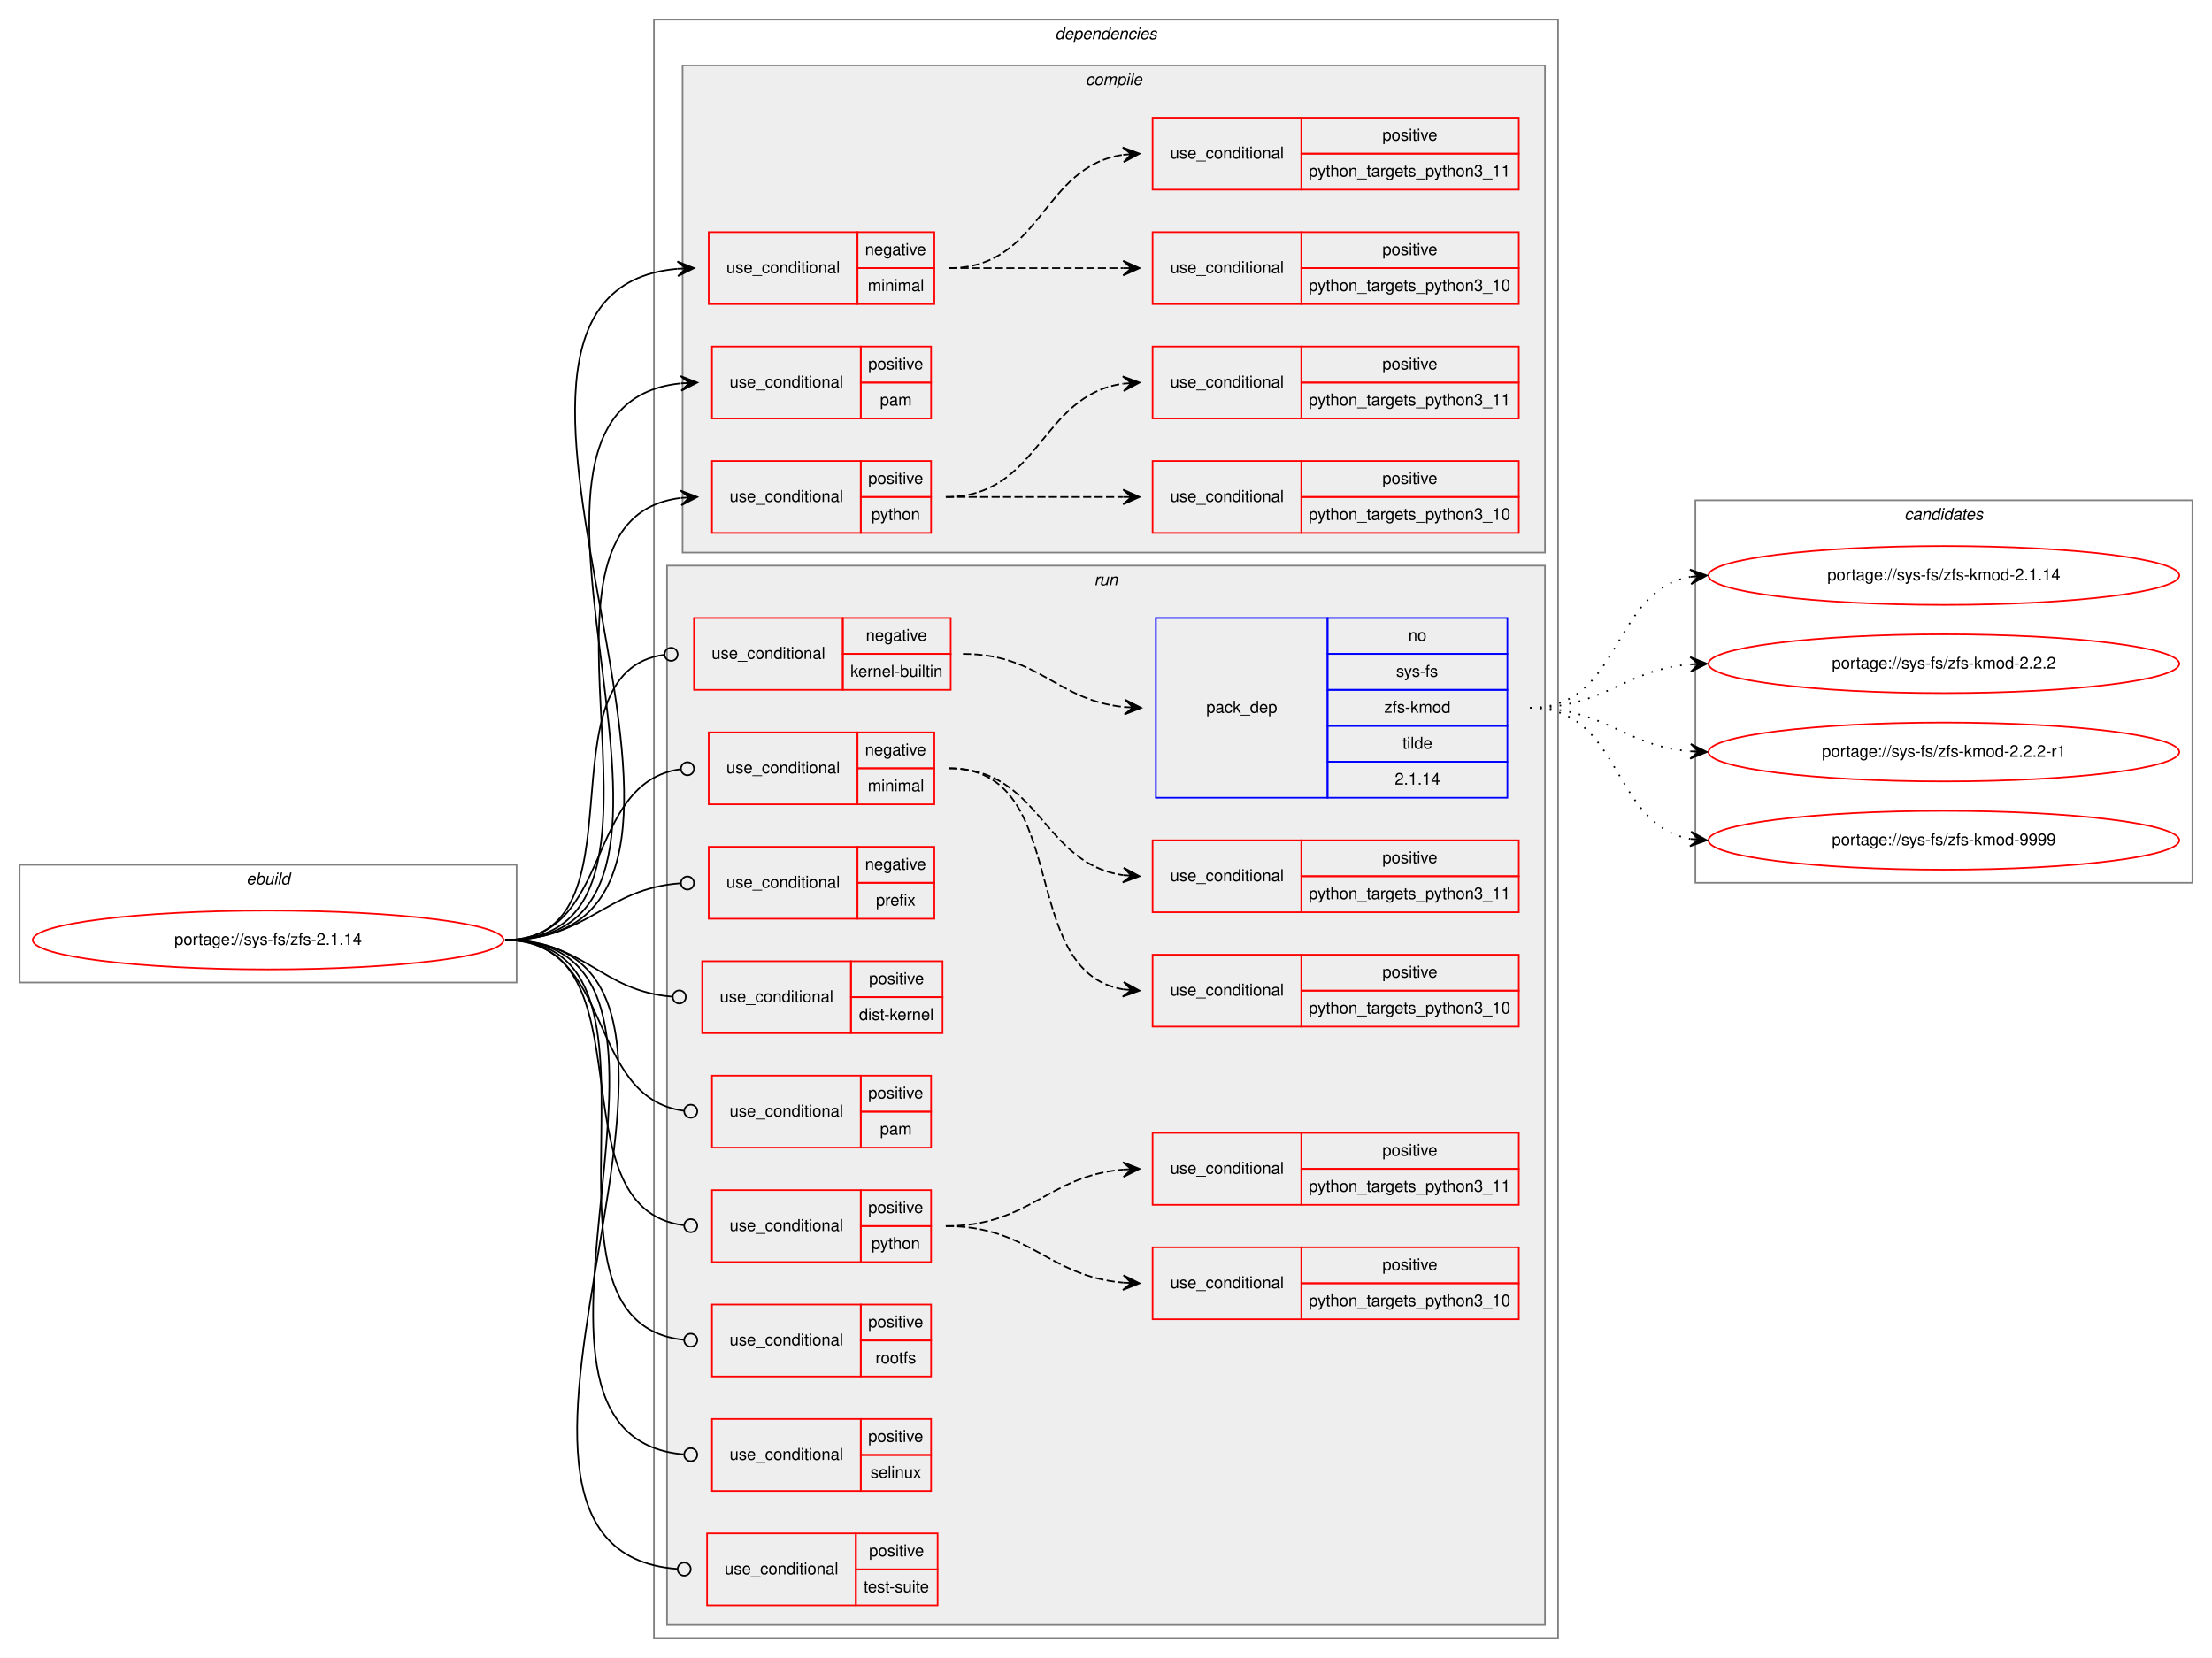
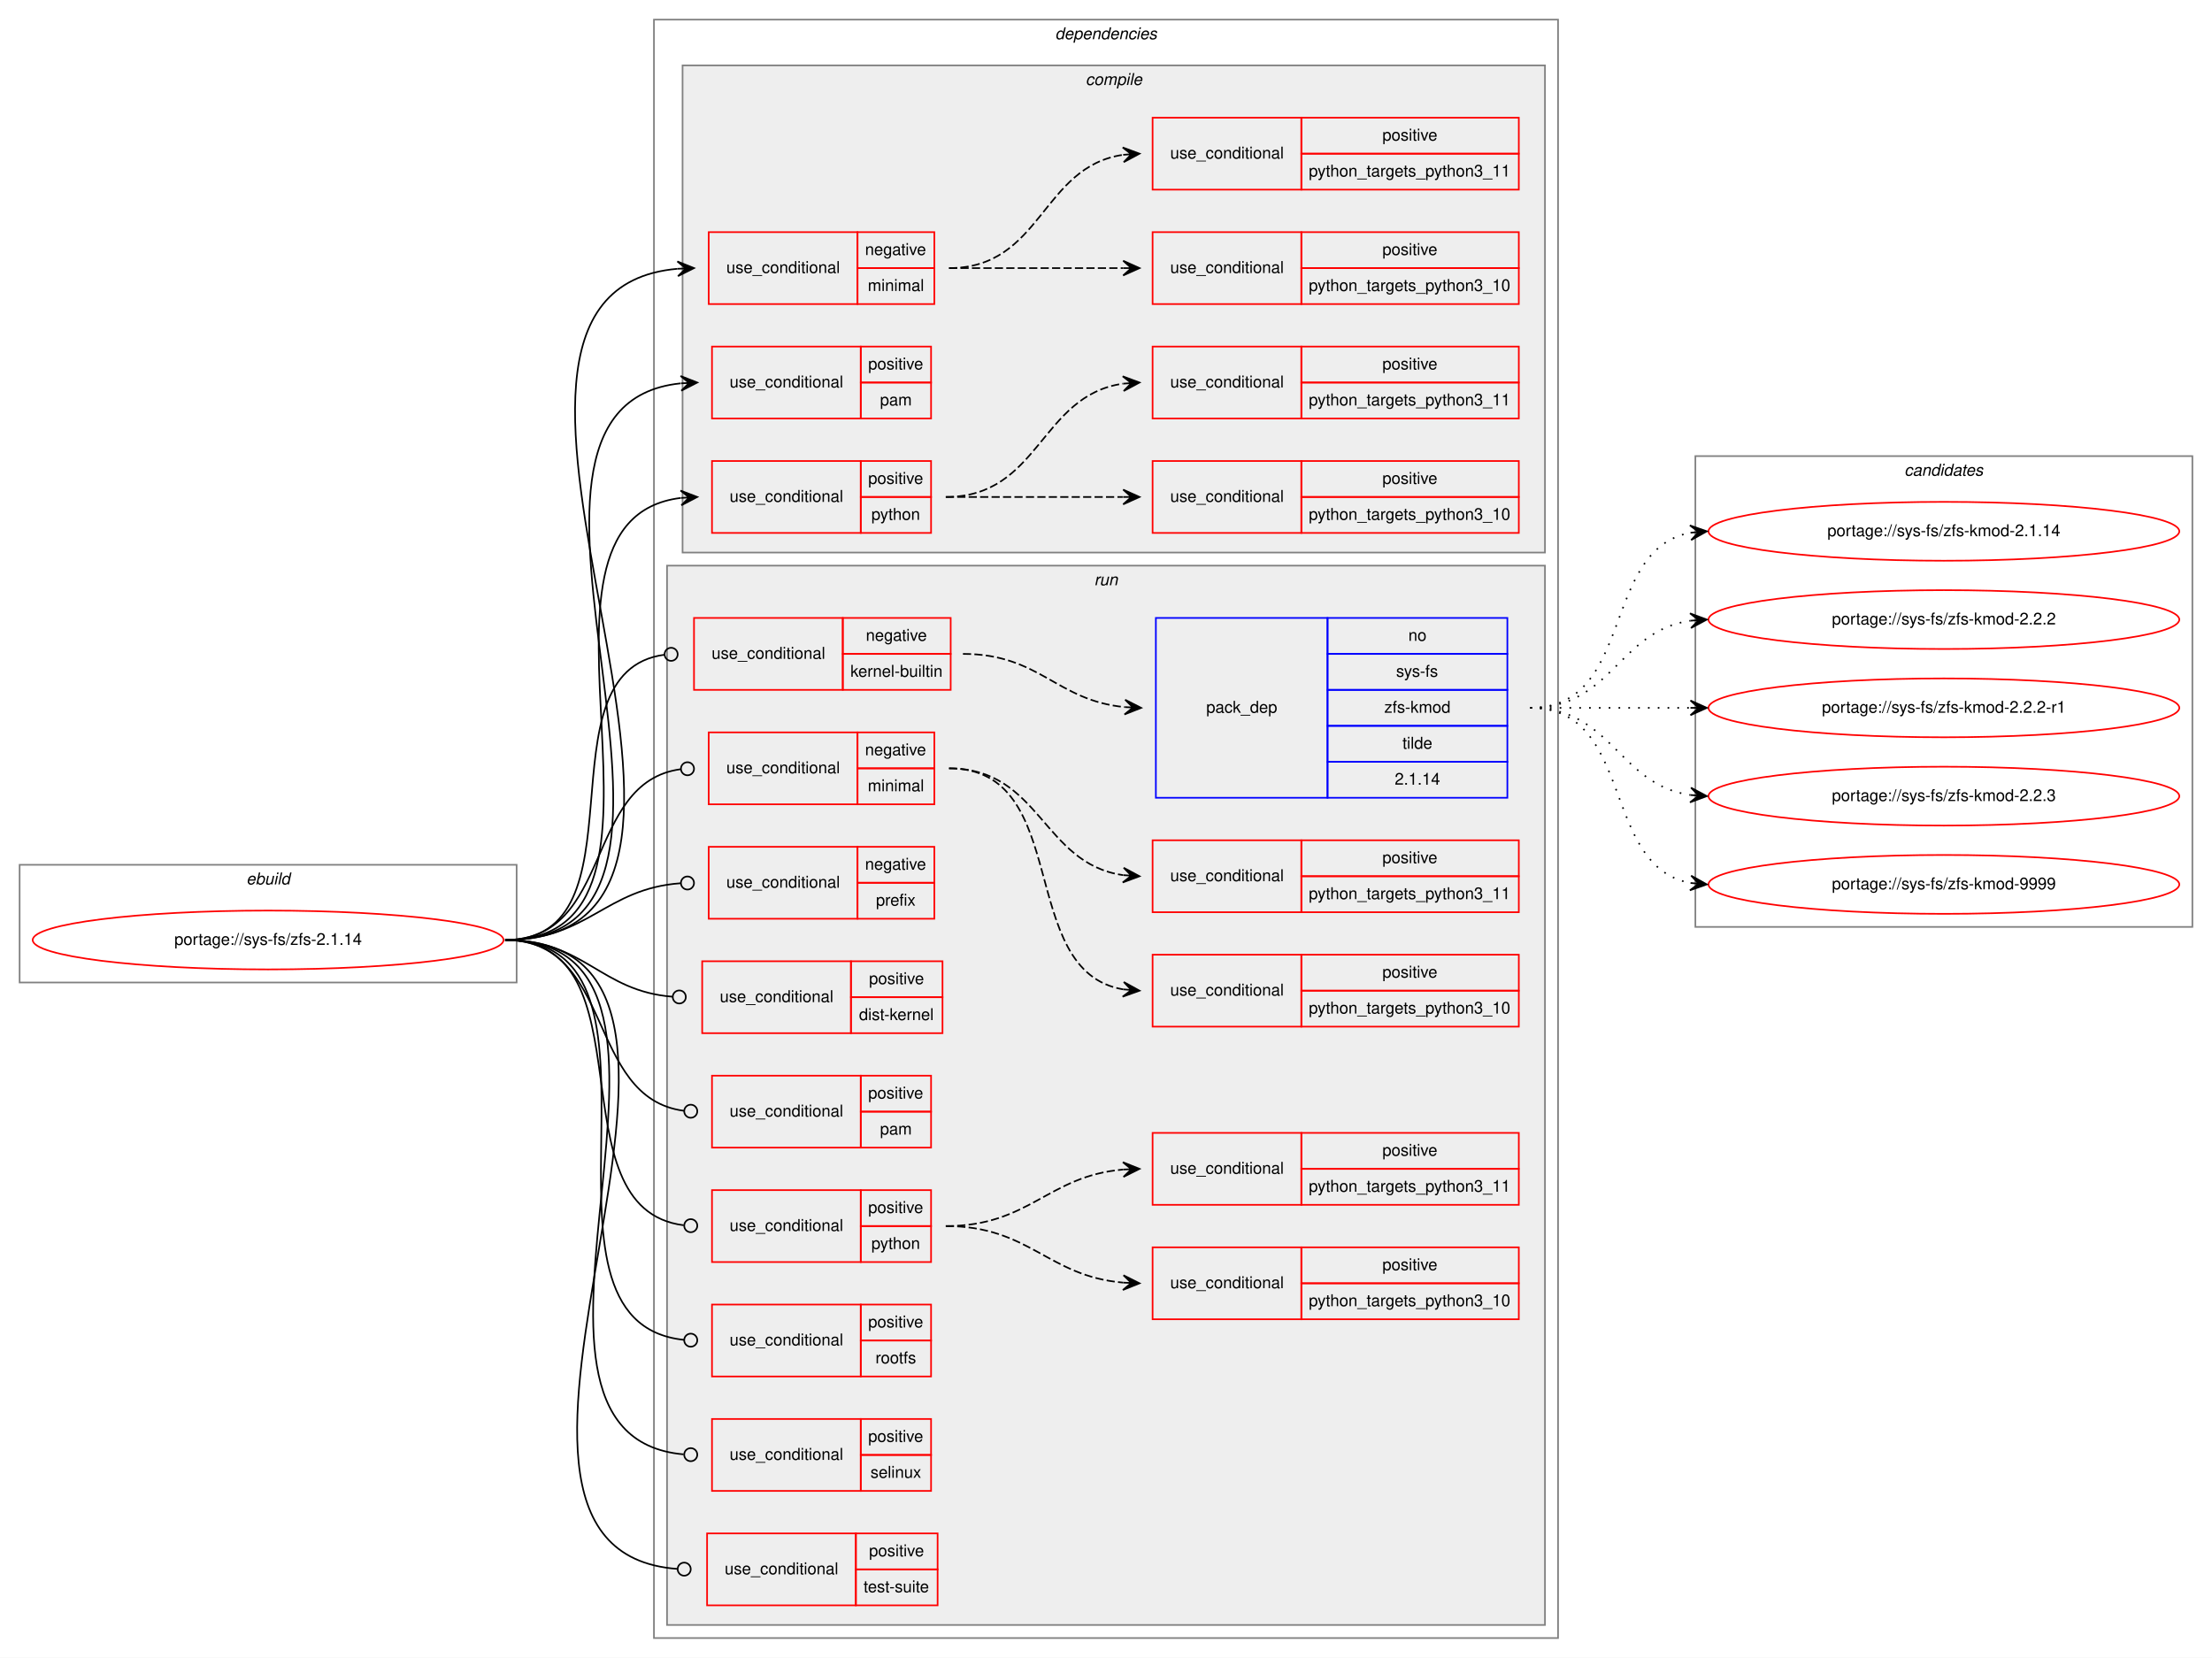
<svg xmlns="http://www.w3.org/2000/svg" xmlns:xlink="http://www.w3.org/1999/xlink" width="1353pt" height="1014pt" viewBox="0.00 0.00 1353.00 1014.00">
  <g id="graph0" class="graph" transform="scale(1 1) rotate(0) translate(4 1010)">
    <polygon fill="white" stroke="transparent" points="-4,4 -4,-1010 1349,-1010 1349,4 -4,4" />
    <g id="clust1" class="cluster">
      <polygon fill="none" stroke="gray" points="8,-409 8,-481 312,-481 312,-409 8,-409" />
      <text text-anchor="start" x="146.66" y="-469" font-family="Helvetica,sans-Serif" font-style="italic" font-size="10.00">ebuild</text>
    </g>
    <g id="clust2" class="cluster">
      <polygon fill="none" stroke="gray" points="396,-8 396,-998 949,-998 949,-8 396,-8" />
      <text text-anchor="start" x="641.38" y="-986" font-family="Helvetica,sans-Serif" font-style="italic" font-size="10.00">dependencies</text>
    </g>
    <g id="clust3" class="cluster">
      <polygon fill="#eeeeee" stroke="gray" points="413.5,-672 413.5,-970 941,-970 941,-672 413.5,-672" />
      <text text-anchor="start" x="660.03" y="-958" font-family="Helvetica,sans-Serif" font-style="italic" font-size="10.00">compile</text>
    </g>
    <g id="clust12" class="cluster">
      <polygon fill="#eeeeee" stroke="gray" points="404,-16 404,-664 941,-664 941,-16 404,-16" />
      <text text-anchor="start" x="665.28" y="-652" font-family="Helvetica,sans-Serif" font-style="italic" font-size="10.00">run</text>
    </g>
    <g id="clust27" class="cluster">
-       <polygon fill="none" stroke="gray" points="1033,-470 1033,-704 1337,-704 1337,-470 1033,-470" />
-       <text text-anchor="start" x="1160.82" y="-692" font-family="Helvetica,sans-Serif" font-style="italic" font-size="10.00">candidates</text>
+       <polygon fill="none" stroke="gray" points="1033,-443 1033,-731 1337,-731 1337,-443 1033,-443" />
+       <text text-anchor="start" x="1160.82" y="-719" font-family="Helvetica,sans-Serif" font-style="italic" font-size="10.00">candidates</text>
    </g>
    <g id="node1" class="node">
      <g id="a_node1">
        <a xlink:href="../sys-fs/zfs-2.1.14.svg" xlink:title="portage://sys-fs/zfs-2.1.14">
          <ellipse fill="none" stroke="red" cx="160" cy="-435" rx="144" ry="18" />
          <text text-anchor="middle" x="160" y="-432" font-family="Helvetica,sans-Serif" font-size="10.00">portage://sys-fs/zfs-2.1.14</text>
        </a>
      </g>
    </g>
    <g id="node2" class="node">
      <polygon fill="none" stroke="red" points="429.5,-824 429.5,-868 520.5,-868 520.5,-824 429.5,-824" />
      <text text-anchor="start" x="440.27" y="-843" font-family="Helvetica,sans-Serif" font-size="10.00">use_conditional</text>
      <polygon fill="none" stroke="red" points="520.5,-846 520.5,-868 567.5,-868 567.5,-846 520.5,-846" />
      <text text-anchor="start" x="525.1" y="-854" font-family="Helvetica,sans-Serif" font-size="10.00">negative</text>
      <polygon fill="none" stroke="red" points="520.5,-824 520.5,-846 567.5,-846 567.5,-824 520.5,-824" />
      <text text-anchor="start" x="526.78" y="-832" font-family="Helvetica,sans-Serif" font-size="10.00">minimal</text>
    </g>
    <g id="edge3" class="edge">
      <path fill="none" stroke="black" d="M305,-435C491.22,-435 240.4,-830.89 410.4,-845.58" />
      <polygon fill="black" stroke="black" points="420.5,-846 410.32,-850.08 415.5,-845.79 410.51,-845.59 410.51,-845.59 410.51,-845.59 415.5,-845.79 410.7,-841.09 420.5,-846 420.5,-846" />
    </g>
    <g id="node5" class="node">
      <polygon fill="none" stroke="red" points="431.5,-754 431.5,-798 522.5,-798 522.5,-754 431.5,-754" />
      <text text-anchor="start" x="442.27" y="-773" font-family="Helvetica,sans-Serif" font-size="10.00">use_conditional</text>
      <polygon fill="none" stroke="red" points="522.5,-776 522.5,-798 565.5,-798 565.5,-776 522.5,-776" />
      <text text-anchor="start" x="527.05" y="-784" font-family="Helvetica,sans-Serif" font-size="10.00">positive</text>
      <polygon fill="none" stroke="red" points="522.5,-754 522.5,-776 565.5,-776 565.5,-754 522.5,-754" />
      <text text-anchor="start" x="534.28" y="-762" font-family="Helvetica,sans-Serif" font-size="10.00">pam</text>
    </g>
    <g id="edge4" class="edge">
      <path fill="none" stroke="black" d="M305,-435C461.7,-435 271.14,-760.85 412.24,-775.49" />
      <polygon fill="black" stroke="black" points="422.5,-776 412.29,-780 417.51,-775.75 412.51,-775.51 412.51,-775.51 412.51,-775.51 417.51,-775.75 412.73,-771.01 422.5,-776 422.5,-776" />
    </g>
    <g id="node6" class="node">
      <polygon fill="none" stroke="red" points="431.5,-684 431.5,-728 522.5,-728 522.5,-684 431.5,-684" />
      <text text-anchor="start" x="442.27" y="-703" font-family="Helvetica,sans-Serif" font-size="10.00">use_conditional</text>
      <polygon fill="none" stroke="red" points="522.5,-706 522.5,-728 565.5,-728 565.5,-706 522.5,-706" />
      <text text-anchor="start" x="527.05" y="-714" font-family="Helvetica,sans-Serif" font-size="10.00">positive</text>
      <polygon fill="none" stroke="red" points="522.5,-684 522.5,-706 565.5,-706 565.5,-684 522.5,-684" />
      <text text-anchor="start" x="528.99" y="-692" font-family="Helvetica,sans-Serif" font-size="10.00">python</text>
    </g>
    <g id="edge7" class="edge">
      <path fill="none" stroke="black" d="M305,-435C432.69,-435 298.95,-691.38 412.34,-705.4" />
      <polygon fill="black" stroke="black" points="422.5,-706 412.25,-709.91 417.51,-705.71 412.52,-705.41 412.52,-705.41 412.52,-705.41 417.51,-705.71 412.78,-700.92 422.5,-706 422.5,-706" />
    </g>
    <g id="node9" class="node">
      <polygon fill="none" stroke="red" points="420.5,-588 420.5,-632 511.5,-632 511.5,-588 420.5,-588" />
      <text text-anchor="start" x="431.27" y="-607" font-family="Helvetica,sans-Serif" font-size="10.00">use_conditional</text>
      <polygon fill="none" stroke="red" points="511.5,-610 511.5,-632 577.5,-632 577.5,-610 511.5,-610" />
      <text text-anchor="start" x="525.6" y="-618" font-family="Helvetica,sans-Serif" font-size="10.00">negative</text>
      <polygon fill="none" stroke="red" points="511.5,-588 511.5,-610 577.5,-610 577.5,-588 511.5,-588" />
      <text text-anchor="start" x="516.17" y="-596" font-family="Helvetica,sans-Serif" font-size="10.00">kernel-builtin</text>
    </g>
    <g id="edge9" class="edge">
      <path fill="none" stroke="black" d="M305,-435C392.98,-435 324.28,-599.23 402.46,-609.5" />
      <ellipse fill="none" stroke="black" cx="406.51" cy="-609.75" rx="4" ry="4" />
    </g>
    <g id="node11" class="node">
      <polygon fill="none" stroke="red" points="429.5,-518 429.5,-562 520.5,-562 520.5,-518 429.5,-518" />
      <text text-anchor="start" x="440.27" y="-537" font-family="Helvetica,sans-Serif" font-size="10.00">use_conditional</text>
      <polygon fill="none" stroke="red" points="520.5,-540 520.5,-562 567.5,-562 567.5,-540 520.5,-540" />
      <text text-anchor="start" x="525.1" y="-548" font-family="Helvetica,sans-Serif" font-size="10.00">negative</text>
      <polygon fill="none" stroke="red" points="520.5,-518 520.5,-540 567.5,-540 567.5,-518 520.5,-518" />
      <text text-anchor="start" x="526.78" y="-526" font-family="Helvetica,sans-Serif" font-size="10.00">minimal</text>
    </g>
    <g id="edge12" class="edge">
      <path fill="none" stroke="black" d="M305,-435C371.53,-435 352.88,-531.56 412.42,-539.48" />
      <ellipse fill="none" stroke="black" cx="416.51" cy="-539.75" rx="4" ry="4" />
    </g>
    <g id="node14" class="node">
      <polygon fill="none" stroke="red" points="429.5,-448 429.5,-492 520.5,-492 520.5,-448 429.5,-448" />
      <text text-anchor="start" x="440.27" y="-467" font-family="Helvetica,sans-Serif" font-size="10.00">use_conditional</text>
      <polygon fill="none" stroke="red" points="520.5,-470 520.5,-492 567.5,-492 567.5,-470 520.5,-470" />
      <text text-anchor="start" x="525.1" y="-478" font-family="Helvetica,sans-Serif" font-size="10.00">negative</text>
      <polygon fill="none" stroke="red" points="520.5,-448 520.5,-470 567.5,-470 567.5,-448 520.5,-448" />
      <text text-anchor="start" x="531.78" y="-456" font-family="Helvetica,sans-Serif" font-size="10.00">prefix</text>
    </g>
    <g id="edge13" class="edge">
      <path fill="none" stroke="black" d="M305,-435C355.81,-435 365.87,-466.41 412.38,-469.72" />
      <ellipse fill="none" stroke="black" cx="416.5" cy="-469.86" rx="4" ry="4" />
    </g>
    <g id="node15" class="node">
      <polygon fill="none" stroke="red" points="425.5,-378 425.5,-422 516.5,-422 516.5,-378 425.5,-378" />
      <text text-anchor="start" x="436.27" y="-397" font-family="Helvetica,sans-Serif" font-size="10.00">use_conditional</text>
      <polygon fill="none" stroke="red" points="516.5,-400 516.5,-422 572.5,-422 572.5,-400 516.5,-400" />
      <text text-anchor="start" x="527.55" y="-408" font-family="Helvetica,sans-Serif" font-size="10.00">positive</text>
      <polygon fill="none" stroke="red" points="516.5,-378 516.5,-400 572.5,-400 572.5,-378 516.5,-378" />
      <text text-anchor="start" x="521.44" y="-386" font-family="Helvetica,sans-Serif" font-size="10.00">dist-kernel</text>
    </g>
    <g id="edge14" class="edge">
      <path fill="none" stroke="black" d="M305,-435C353.7,-435 363.04,-403.72 407.43,-400.3" />
      <ellipse fill="none" stroke="black" cx="411.5" cy="-400.15" rx="4" ry="4" />
    </g>
    <g id="node16" class="node">
      <polygon fill="none" stroke="red" points="431.5,-308 431.5,-352 522.5,-352 522.5,-308 431.5,-308" />
      <text text-anchor="start" x="442.27" y="-327" font-family="Helvetica,sans-Serif" font-size="10.00">use_conditional</text>
      <polygon fill="none" stroke="red" points="522.5,-330 522.5,-352 565.5,-352 565.5,-330 522.5,-330" />
      <text text-anchor="start" x="527.05" y="-338" font-family="Helvetica,sans-Serif" font-size="10.00">positive</text>
      <polygon fill="none" stroke="red" points="522.5,-308 522.5,-330 565.5,-330 565.5,-308 522.5,-308" />
      <text text-anchor="start" x="534.28" y="-316" font-family="Helvetica,sans-Serif" font-size="10.00">pam</text>
    </g>
    <g id="edge15" class="edge">
      <path fill="none" stroke="black" d="M305,-435C372.16,-435 354.16,-338.44 414.34,-330.52" />
      <ellipse fill="none" stroke="black" cx="418.51" cy="-330.25" rx="4" ry="4" />
    </g>
    <g id="node17" class="node">
      <polygon fill="none" stroke="red" points="431.5,-238 431.5,-282 522.5,-282 522.5,-238 431.5,-238" />
      <text text-anchor="start" x="442.27" y="-257" font-family="Helvetica,sans-Serif" font-size="10.00">use_conditional</text>
      <polygon fill="none" stroke="red" points="522.5,-260 522.5,-282 565.5,-282 565.5,-260 522.5,-260" />
      <text text-anchor="start" x="527.05" y="-268" font-family="Helvetica,sans-Serif" font-size="10.00">positive</text>
      <polygon fill="none" stroke="red" points="522.5,-238 522.5,-260 565.5,-260 565.5,-238 522.5,-238" />
      <text text-anchor="start" x="528.99" y="-246" font-family="Helvetica,sans-Serif" font-size="10.00">python</text>
    </g>
    <g id="edge18" class="edge">
      <path fill="none" stroke="black" d="M305,-435C395.76,-435 333.02,-270.77 414.19,-260.5" />
      <ellipse fill="none" stroke="black" cx="418.51" cy="-260.24" rx="4" ry="4" />
    </g>
    <g id="node20" class="node">
      <polygon fill="none" stroke="red" points="431.5,-168 431.5,-212 522.5,-212 522.5,-168 431.5,-168" />
      <text text-anchor="start" x="442.27" y="-187" font-family="Helvetica,sans-Serif" font-size="10.00">use_conditional</text>
      <polygon fill="none" stroke="red" points="522.5,-190 522.5,-212 565.5,-212 565.5,-190 522.5,-190" />
      <text text-anchor="start" x="527.05" y="-198" font-family="Helvetica,sans-Serif" font-size="10.00">positive</text>
      <polygon fill="none" stroke="red" points="522.5,-168 522.5,-190 565.5,-190 565.5,-168 522.5,-168" />
      <text text-anchor="start" x="531.5" y="-176" font-family="Helvetica,sans-Serif" font-size="10.00">rootfs</text>
    </g>
    <g id="edge19" class="edge">
      <path fill="none" stroke="black" d="M305,-435C422.93,-435 307.42,-201.35 414.41,-190.4" />
      <ellipse fill="none" stroke="black" cx="418.5" cy="-190.2" rx="4" ry="4" />
    </g>
    <g id="node21" class="node">
      <polygon fill="none" stroke="red" points="431.5,-98 431.5,-142 522.5,-142 522.5,-98 431.5,-98" />
      <text text-anchor="start" x="442.27" y="-117" font-family="Helvetica,sans-Serif" font-size="10.00">use_conditional</text>
      <polygon fill="none" stroke="red" points="522.5,-120 522.5,-142 565.5,-142 565.5,-120 522.5,-120" />
      <text text-anchor="start" x="527.05" y="-128" font-family="Helvetica,sans-Serif" font-size="10.00">positive</text>
      <polygon fill="none" stroke="red" points="522.5,-98 522.5,-120 565.5,-120 565.5,-98 522.5,-98" />
      <text text-anchor="start" x="528.44" y="-106" font-family="Helvetica,sans-Serif" font-size="10.00">selinux</text>
    </g>
    <g id="edge20" class="edge">
      <path fill="none" stroke="black" d="M305,-435C451.5,-435 280.03,-132.18 414.12,-120.36" />
      <ellipse fill="none" stroke="black" cx="418.5" cy="-120.17" rx="4" ry="4" />
    </g>
    <g id="node22" class="node">
      <polygon fill="none" stroke="red" points="428.5,-28 428.5,-72 519.5,-72 519.5,-28 428.5,-28" />
      <text text-anchor="start" x="439.27" y="-47" font-family="Helvetica,sans-Serif" font-size="10.00">use_conditional</text>
      <polygon fill="none" stroke="red" points="519.5,-50 519.5,-72 569.5,-72 569.5,-50 519.5,-50" />
      <text text-anchor="start" x="527.55" y="-58" font-family="Helvetica,sans-Serif" font-size="10.00">positive</text>
      <polygon fill="none" stroke="red" points="519.5,-28 519.5,-50 569.5,-50 569.5,-28 519.5,-28" />
      <text text-anchor="start" x="524.22" y="-36" font-family="Helvetica,sans-Serif" font-size="10.00">test-suite</text>
    </g>
    <g id="edge21" class="edge">
      <path fill="none" stroke="black" d="M305,-435C480.6,-435 247.61,-61.94 410.44,-50.28" />
      <ellipse fill="none" stroke="black" cx="414.5" cy="-50.14" rx="4" ry="4" />
    </g>
    <g id="node3" class="node">
      <polygon fill="none" stroke="red" points="701,-824 701,-868 792,-868 792,-824 701,-824" />
      <text text-anchor="start" x="711.77" y="-843" font-family="Helvetica,sans-Serif" font-size="10.00">use_conditional</text>
      <polygon fill="none" stroke="red" points="792,-846 792,-868 925,-868 925,-846 792,-846" />
      <text text-anchor="start" x="841.55" y="-854" font-family="Helvetica,sans-Serif" font-size="10.00">positive</text>
      <polygon fill="none" stroke="red" points="792,-824 792,-846 925,-846 925,-824 792,-824" />
      <text text-anchor="start" x="796.53" y="-832" font-family="Helvetica,sans-Serif" font-size="10.00">python_targets_python3_10</text>
    </g>
    <g id="edge1" class="edge">
      <path fill="none" stroke="black" stroke-dasharray="5,2" d="M576.5,-846C624.74,-846 639.27,-846 682.9,-846" />
      <polygon fill="black" stroke="black" points="693,-846 683,-850.5 688,-846 683,-846 683,-846 683,-846 688,-846 683,-841.5 693,-846 693,-846" />
    </g>
    <g id="node4" class="node">
      <polygon fill="none" stroke="red" points="701,-894 701,-938 792,-938 792,-894 701,-894" />
      <text text-anchor="start" x="711.77" y="-913" font-family="Helvetica,sans-Serif" font-size="10.00">use_conditional</text>
      <polygon fill="none" stroke="red" points="792,-916 792,-938 925,-938 925,-916 792,-916" />
      <text text-anchor="start" x="841.55" y="-924" font-family="Helvetica,sans-Serif" font-size="10.00">positive</text>
      <polygon fill="none" stroke="red" points="792,-894 792,-916 925,-916 925,-894 792,-894" />
      <text text-anchor="start" x="796.53" y="-902" font-family="Helvetica,sans-Serif" font-size="10.00">python_targets_python3_11</text>
    </g>
    <g id="edge2" class="edge">
      <path fill="none" stroke="black" stroke-dasharray="5,2" d="M576.5,-846C633.37,-846 632.88,-908.04 683.02,-915.31" />
      <polygon fill="black" stroke="black" points="693,-916 682.71,-919.8 688.01,-915.65 683.02,-915.31 683.02,-915.31 683.02,-915.31 688.01,-915.65 683.34,-910.82 693,-916 693,-916" />
    </g>
    <g id="node7" class="node">
      <polygon fill="none" stroke="red" points="701,-684 701,-728 792,-728 792,-684 701,-684" />
      <text text-anchor="start" x="711.77" y="-703" font-family="Helvetica,sans-Serif" font-size="10.00">use_conditional</text>
      <polygon fill="none" stroke="red" points="792,-706 792,-728 925,-728 925,-706 792,-706" />
      <text text-anchor="start" x="841.55" y="-714" font-family="Helvetica,sans-Serif" font-size="10.00">positive</text>
      <polygon fill="none" stroke="red" points="792,-684 792,-706 925,-706 925,-684 792,-684" />
      <text text-anchor="start" x="796.53" y="-692" font-family="Helvetica,sans-Serif" font-size="10.00">python_targets_python3_10</text>
    </g>
    <g id="edge5" class="edge">
      <path fill="none" stroke="black" stroke-dasharray="5,2" d="M574.5,-706C623.57,-706 638.35,-706 682.73,-706" />
      <polygon fill="black" stroke="black" points="693,-706 683,-710.5 688,-706 683,-706 683,-706 683,-706 688,-706 683,-701.5 693,-706 693,-706" />
    </g>
    <g id="node8" class="node">
      <polygon fill="none" stroke="red" points="701,-754 701,-798 792,-798 792,-754 701,-754" />
      <text text-anchor="start" x="711.77" y="-773" font-family="Helvetica,sans-Serif" font-size="10.00">use_conditional</text>
      <polygon fill="none" stroke="red" points="792,-776 792,-798 925,-798 925,-776 792,-776" />
      <text text-anchor="start" x="841.55" y="-784" font-family="Helvetica,sans-Serif" font-size="10.00">positive</text>
      <polygon fill="none" stroke="red" points="792,-754 792,-776 925,-776 925,-754 792,-754" />
      <text text-anchor="start" x="796.53" y="-762" font-family="Helvetica,sans-Serif" font-size="10.00">python_targets_python3_11</text>
    </g>
    <g id="edge6" class="edge">
      <path fill="none" stroke="black" stroke-dasharray="5,2" d="M574.5,-706C632.09,-706 632.06,-768.04 682.89,-775.31" />
      <polygon fill="black" stroke="black" points="693,-776 682.72,-779.81 688.01,-775.66 683.02,-775.32 683.02,-775.32 683.02,-775.32 688.01,-775.66 683.33,-770.83 693,-776 693,-776" />
    </g>
    <g id="node10" class="node">
      <polygon fill="none" stroke="blue" points="703,-522 703,-632 808,-632 808,-522 703,-522" />
      <text text-anchor="start" x="733.82" y="-574" font-family="Helvetica,sans-Serif" font-size="10.00">pack_dep</text>
      <polygon fill="none" stroke="blue" points="808,-610 808,-632 918,-632 918,-610 808,-610" />
      <text text-anchor="start" x="857.44" y="-618" font-family="Helvetica,sans-Serif" font-size="10.00">no</text>
      <polygon fill="none" stroke="blue" points="808,-588 808,-610 918,-610 918,-588 808,-588" />
      <text text-anchor="start" x="849.95" y="-596" font-family="Helvetica,sans-Serif" font-size="10.00">sys-fs</text>
      <polygon fill="none" stroke="blue" points="808,-566 808,-588 918,-588 918,-566 808,-566" />
      <text text-anchor="start" x="842.72" y="-574" font-family="Helvetica,sans-Serif" font-size="10.00">zfs-kmod</text>
      <polygon fill="none" stroke="blue" points="808,-544 808,-566 918,-566 918,-544 808,-544" />
      <text text-anchor="start" x="853.83" y="-552" font-family="Helvetica,sans-Serif" font-size="10.00">tilde</text>
      <polygon fill="none" stroke="blue" points="808,-522 808,-544 918,-544 918,-522 808,-522" />
      <text text-anchor="start" x="849.1" y="-530" font-family="Helvetica,sans-Serif" font-size="10.00">2.1.14</text>
    </g>
    <g id="edge8" class="edge">
      <path fill="none" stroke="black" stroke-dasharray="5,2" d="M585,-610C632.06,-610 642.08,-581.48 683.93,-577.47" />
      <polygon fill="black" stroke="black" points="694,-577 684.22,-581.96 689.01,-577.23 684.01,-577.46 684.01,-577.46 684.01,-577.46 689.01,-577.23 683.8,-572.97 694,-577 694,-577" />
    </g>
    <g id="node23" class="node">
      <g id="a_node23">
        <a xlink:href="../sys-fs/zfs-kmod-2.1.14.svg" xlink:title="portage://sys-fs/zfs-kmod-2.1.14">
-           <ellipse fill="none" stroke="red" cx="1185" cy="-658" rx="144" ry="18" />
-           <text text-anchor="middle" x="1185" y="-655" font-family="Helvetica,sans-Serif" font-size="10.00">portage://sys-fs/zfs-kmod-2.1.14</text>
+           <ellipse fill="none" stroke="red" cx="1185" cy="-685" rx="144" ry="18" />
+           <text text-anchor="middle" x="1185" y="-682" font-family="Helvetica,sans-Serif" font-size="10.00">portage://sys-fs/zfs-kmod-2.1.14</text>
        </a>
      </g>
    </g>
    <g id="edge22" class="edge">
-       <path fill="none" stroke="black" stroke-dasharray="1,5" d="M932,-577C988.37,-577 981.19,-648.49 1029.86,-657.15" />
-       <polygon fill="black" stroke="black" points="1040,-658 1029.66,-661.64 1035.02,-657.58 1030.04,-657.16 1030.04,-657.16 1030.04,-657.16 1035.02,-657.58 1030.41,-652.68 1040,-658 1040,-658" />
+       <path fill="none" stroke="black" stroke-dasharray="1,5" d="M932,-577C996.3,-577 974.78,-673.91 1030.03,-684.13" />
+       <polygon fill="black" stroke="black" points="1040,-685 1029.65,-688.61 1035.02,-684.57 1030.04,-684.13 1030.04,-684.13 1030.04,-684.13 1035.02,-684.57 1030.43,-679.65 1040,-685 1040,-685" />
    </g>
    <g id="node24" class="node">
      <g id="a_node24">
        <a xlink:href="../sys-fs/zfs-kmod-2.2.2.svg" xlink:title="portage://sys-fs/zfs-kmod-2.2.2">
-           <ellipse fill="none" stroke="red" cx="1185" cy="-604" rx="144" ry="18" />
-           <text text-anchor="middle" x="1185" y="-601" font-family="Helvetica,sans-Serif" font-size="10.00">portage://sys-fs/zfs-kmod-2.2.2</text>
+           <ellipse fill="none" stroke="red" cx="1185" cy="-631" rx="144" ry="18" />
+           <text text-anchor="middle" x="1185" y="-628" font-family="Helvetica,sans-Serif" font-size="10.00">portage://sys-fs/zfs-kmod-2.2.2</text>
        </a>
      </g>
    </g>
    <g id="edge23" class="edge">
-       <path fill="none" stroke="black" stroke-dasharray="1,5" d="M932,-577C977.9,-577 989,-600.24 1029.88,-603.6" />
-       <polygon fill="black" stroke="black" points="1040,-604 1029.83,-608.1 1035,-603.8 1030.01,-603.6 1030.01,-603.6 1030.01,-603.6 1035,-603.8 1030.19,-599.11 1040,-604 1040,-604" />
+       <path fill="none" stroke="black" stroke-dasharray="1,5" d="M932,-577C982.1,-577 986.01,-624.07 1029.98,-630.32" />
+       <polygon fill="black" stroke="black" points="1040,-631 1029.72,-634.81 1035.01,-630.66 1030.02,-630.32 1030.02,-630.32 1030.02,-630.32 1035.01,-630.66 1030.33,-625.83 1040,-631 1040,-631" />
    </g>
    <g id="node25" class="node">
      <g id="a_node25">
        <a xlink:href="../sys-fs/zfs-kmod-2.2.2-r1.svg" xlink:title="portage://sys-fs/zfs-kmod-2.2.2-r1">
-           <ellipse fill="none" stroke="red" cx="1185" cy="-550" rx="144" ry="18" />
-           <text text-anchor="middle" x="1185" y="-547" font-family="Helvetica,sans-Serif" font-size="10.00">portage://sys-fs/zfs-kmod-2.2.2-r1</text>
+           <ellipse fill="none" stroke="red" cx="1185" cy="-577" rx="144" ry="18" />
+           <text text-anchor="middle" x="1185" y="-574" font-family="Helvetica,sans-Serif" font-size="10.00">portage://sys-fs/zfs-kmod-2.2.2-r1</text>
        </a>
      </g>
    </g>
    <g id="edge24" class="edge">
-       <path fill="none" stroke="black" stroke-dasharray="1,5" d="M932,-577C977.9,-577 989,-553.76 1029.88,-550.4" />
-       <polygon fill="black" stroke="black" points="1040,-550 1030.19,-554.89 1035,-550.2 1030.01,-550.4 1030.01,-550.4 1030.01,-550.4 1035,-550.2 1029.83,-545.9 1040,-550 1040,-550" />
+       <path fill="none" stroke="black" stroke-dasharray="1,5" d="M932,-577C976.44,-577 990.02,-577 1029.88,-577" />
+       <polygon fill="black" stroke="black" points="1040,-577 1030,-581.5 1035,-577 1030,-577 1030,-577 1030,-577 1035,-577 1030,-572.5 1040,-577 1040,-577" />
    </g>
    <g id="node26" class="node">
      <g id="a_node26">
+         <a xlink:href="../sys-fs/zfs-kmod-2.2.3.svg" xlink:title="portage://sys-fs/zfs-kmod-2.2.3">
+           <ellipse fill="none" stroke="red" cx="1185" cy="-523" rx="144" ry="18" />
+           <text text-anchor="middle" x="1185" y="-520" font-family="Helvetica,sans-Serif" font-size="10.00">portage://sys-fs/zfs-kmod-2.2.3</text>
+         </a>
+       </g>
+     </g>
+     <g id="edge25" class="edge">
+       <path fill="none" stroke="black" stroke-dasharray="1,5" d="M932,-577C982.1,-577 986.01,-529.93 1029.98,-523.68" />
+       <polygon fill="black" stroke="black" points="1040,-523 1030.33,-528.17 1035.01,-523.34 1030.02,-523.68 1030.02,-523.68 1030.02,-523.68 1035.01,-523.34 1029.72,-519.19 1040,-523 1040,-523" />
+     </g>
+     <g id="node27" class="node">
+       <g id="a_node27">
        <a xlink:href="../sys-fs/zfs-kmod-9999.svg" xlink:title="portage://sys-fs/zfs-kmod-9999">
-           <ellipse fill="none" stroke="red" cx="1185" cy="-496" rx="144" ry="18" />
-           <text text-anchor="middle" x="1185" y="-493" font-family="Helvetica,sans-Serif" font-size="10.00">portage://sys-fs/zfs-kmod-9999</text>
-         </a>
-       </g>
-     </g>
-     <g id="edge25" class="edge">
-       <path fill="none" stroke="black" stroke-dasharray="1,5" d="M932,-577C988.37,-577 981.19,-505.51 1029.86,-496.85" />
-       <polygon fill="black" stroke="black" points="1040,-496 1030.41,-501.32 1035.02,-496.42 1030.04,-496.84 1030.04,-496.84 1030.04,-496.84 1035.02,-496.42 1029.66,-492.36 1040,-496 1040,-496" />
+           <ellipse fill="none" stroke="red" cx="1185" cy="-469" rx="144" ry="18" />
+           <text text-anchor="middle" x="1185" y="-466" font-family="Helvetica,sans-Serif" font-size="10.00">portage://sys-fs/zfs-kmod-9999</text>
+         </a>
+       </g>
+     </g>
+     <g id="edge26" class="edge">
+       <path fill="none" stroke="black" stroke-dasharray="1,5" d="M932,-577C996.3,-577 974.78,-480.09 1030.03,-469.87" />
+       <polygon fill="black" stroke="black" points="1040,-469 1030.43,-474.35 1035.02,-469.43 1030.04,-469.87 1030.04,-469.87 1030.04,-469.87 1035.02,-469.43 1029.65,-465.39 1040,-469 1040,-469" />
    </g>
    <g id="node12" class="node">
      <polygon fill="none" stroke="red" points="701,-382 701,-426 792,-426 792,-382 701,-382" />
      <text text-anchor="start" x="711.77" y="-401" font-family="Helvetica,sans-Serif" font-size="10.00">use_conditional</text>
      <polygon fill="none" stroke="red" points="792,-404 792,-426 925,-426 925,-404 792,-404" />
      <text text-anchor="start" x="841.55" y="-412" font-family="Helvetica,sans-Serif" font-size="10.00">positive</text>
      <polygon fill="none" stroke="red" points="792,-382 792,-404 925,-404 925,-382 792,-382" />
      <text text-anchor="start" x="796.53" y="-390" font-family="Helvetica,sans-Serif" font-size="10.00">python_targets_python3_10</text>
    </g>
    <g id="edge10" class="edge">
      <path fill="none" stroke="black" stroke-dasharray="5,2" d="M576.5,-540C652.51,-540 617,-415.94 682.99,-404.8" />
      <polygon fill="black" stroke="black" points="693,-404 683.39,-409.28 688.02,-404.4 683.03,-404.8 683.03,-404.8 683.03,-404.8 688.02,-404.4 682.67,-400.31 693,-404 693,-404" />
    </g>
    <g id="node13" class="node">
      <polygon fill="none" stroke="red" points="701,-452 701,-496 792,-496 792,-452 701,-452" />
      <text text-anchor="start" x="711.77" y="-471" font-family="Helvetica,sans-Serif" font-size="10.00">use_conditional</text>
      <polygon fill="none" stroke="red" points="792,-474 792,-496 925,-496 925,-474 792,-474" />
      <text text-anchor="start" x="841.55" y="-482" font-family="Helvetica,sans-Serif" font-size="10.00">positive</text>
      <polygon fill="none" stroke="red" points="792,-452 792,-474 925,-474 925,-452 792,-452" />
      <text text-anchor="start" x="796.53" y="-460" font-family="Helvetica,sans-Serif" font-size="10.00">python_targets_python3_11</text>
    </g>
    <g id="edge11" class="edge">
      <path fill="none" stroke="black" stroke-dasharray="5,2" d="M576.5,-540C632.41,-540 633.57,-481.75 682.85,-474.7" />
      <polygon fill="black" stroke="black" points="693,-474 683.33,-479.17 688.01,-474.34 683.02,-474.68 683.02,-474.68 683.02,-474.68 688.01,-474.34 682.72,-470.19 693,-474 693,-474" />
    </g>
    <g id="node18" class="node">
      <polygon fill="none" stroke="red" points="701,-203 701,-247 792,-247 792,-203 701,-203" />
      <text text-anchor="start" x="711.77" y="-222" font-family="Helvetica,sans-Serif" font-size="10.00">use_conditional</text>
      <polygon fill="none" stroke="red" points="792,-225 792,-247 925,-247 925,-225 792,-225" />
      <text text-anchor="start" x="841.55" y="-233" font-family="Helvetica,sans-Serif" font-size="10.00">positive</text>
      <polygon fill="none" stroke="red" points="792,-203 792,-225 925,-225 925,-203 792,-203" />
      <text text-anchor="start" x="796.53" y="-211" font-family="Helvetica,sans-Serif" font-size="10.00">python_targets_python3_10</text>
    </g>
    <g id="edge16" class="edge">
      <path fill="none" stroke="black" stroke-dasharray="5,2" d="M574.5,-260C625.88,-260 636.77,-229.37 682.93,-225.42" />
      <polygon fill="black" stroke="black" points="693,-225 683.2,-229.91 688,-225.21 683.01,-225.41 683.01,-225.41 683.01,-225.41 688,-225.21 682.82,-220.92 693,-225 693,-225" />
    </g>
    <g id="node19" class="node">
      <polygon fill="none" stroke="red" points="701,-273 701,-317 792,-317 792,-273 701,-273" />
      <text text-anchor="start" x="711.77" y="-292" font-family="Helvetica,sans-Serif" font-size="10.00">use_conditional</text>
      <polygon fill="none" stroke="red" points="792,-295 792,-317 925,-317 925,-295 792,-295" />
      <text text-anchor="start" x="841.55" y="-303" font-family="Helvetica,sans-Serif" font-size="10.00">positive</text>
      <polygon fill="none" stroke="red" points="792,-273 792,-295 925,-295 925,-273 792,-273" />
      <text text-anchor="start" x="796.53" y="-281" font-family="Helvetica,sans-Serif" font-size="10.00">python_targets_python3_11</text>
    </g>
    <g id="edge17" class="edge">
      <path fill="none" stroke="black" stroke-dasharray="5,2" d="M574.5,-260C625.88,-260 636.77,-290.63 682.93,-294.58" />
      <polygon fill="black" stroke="black" points="693,-295 682.82,-299.08 688,-294.79 683.01,-294.59 683.01,-294.59 683.01,-294.59 688,-294.79 683.2,-290.09 693,-295 693,-295" />
    </g>
  </g>
</svg>
